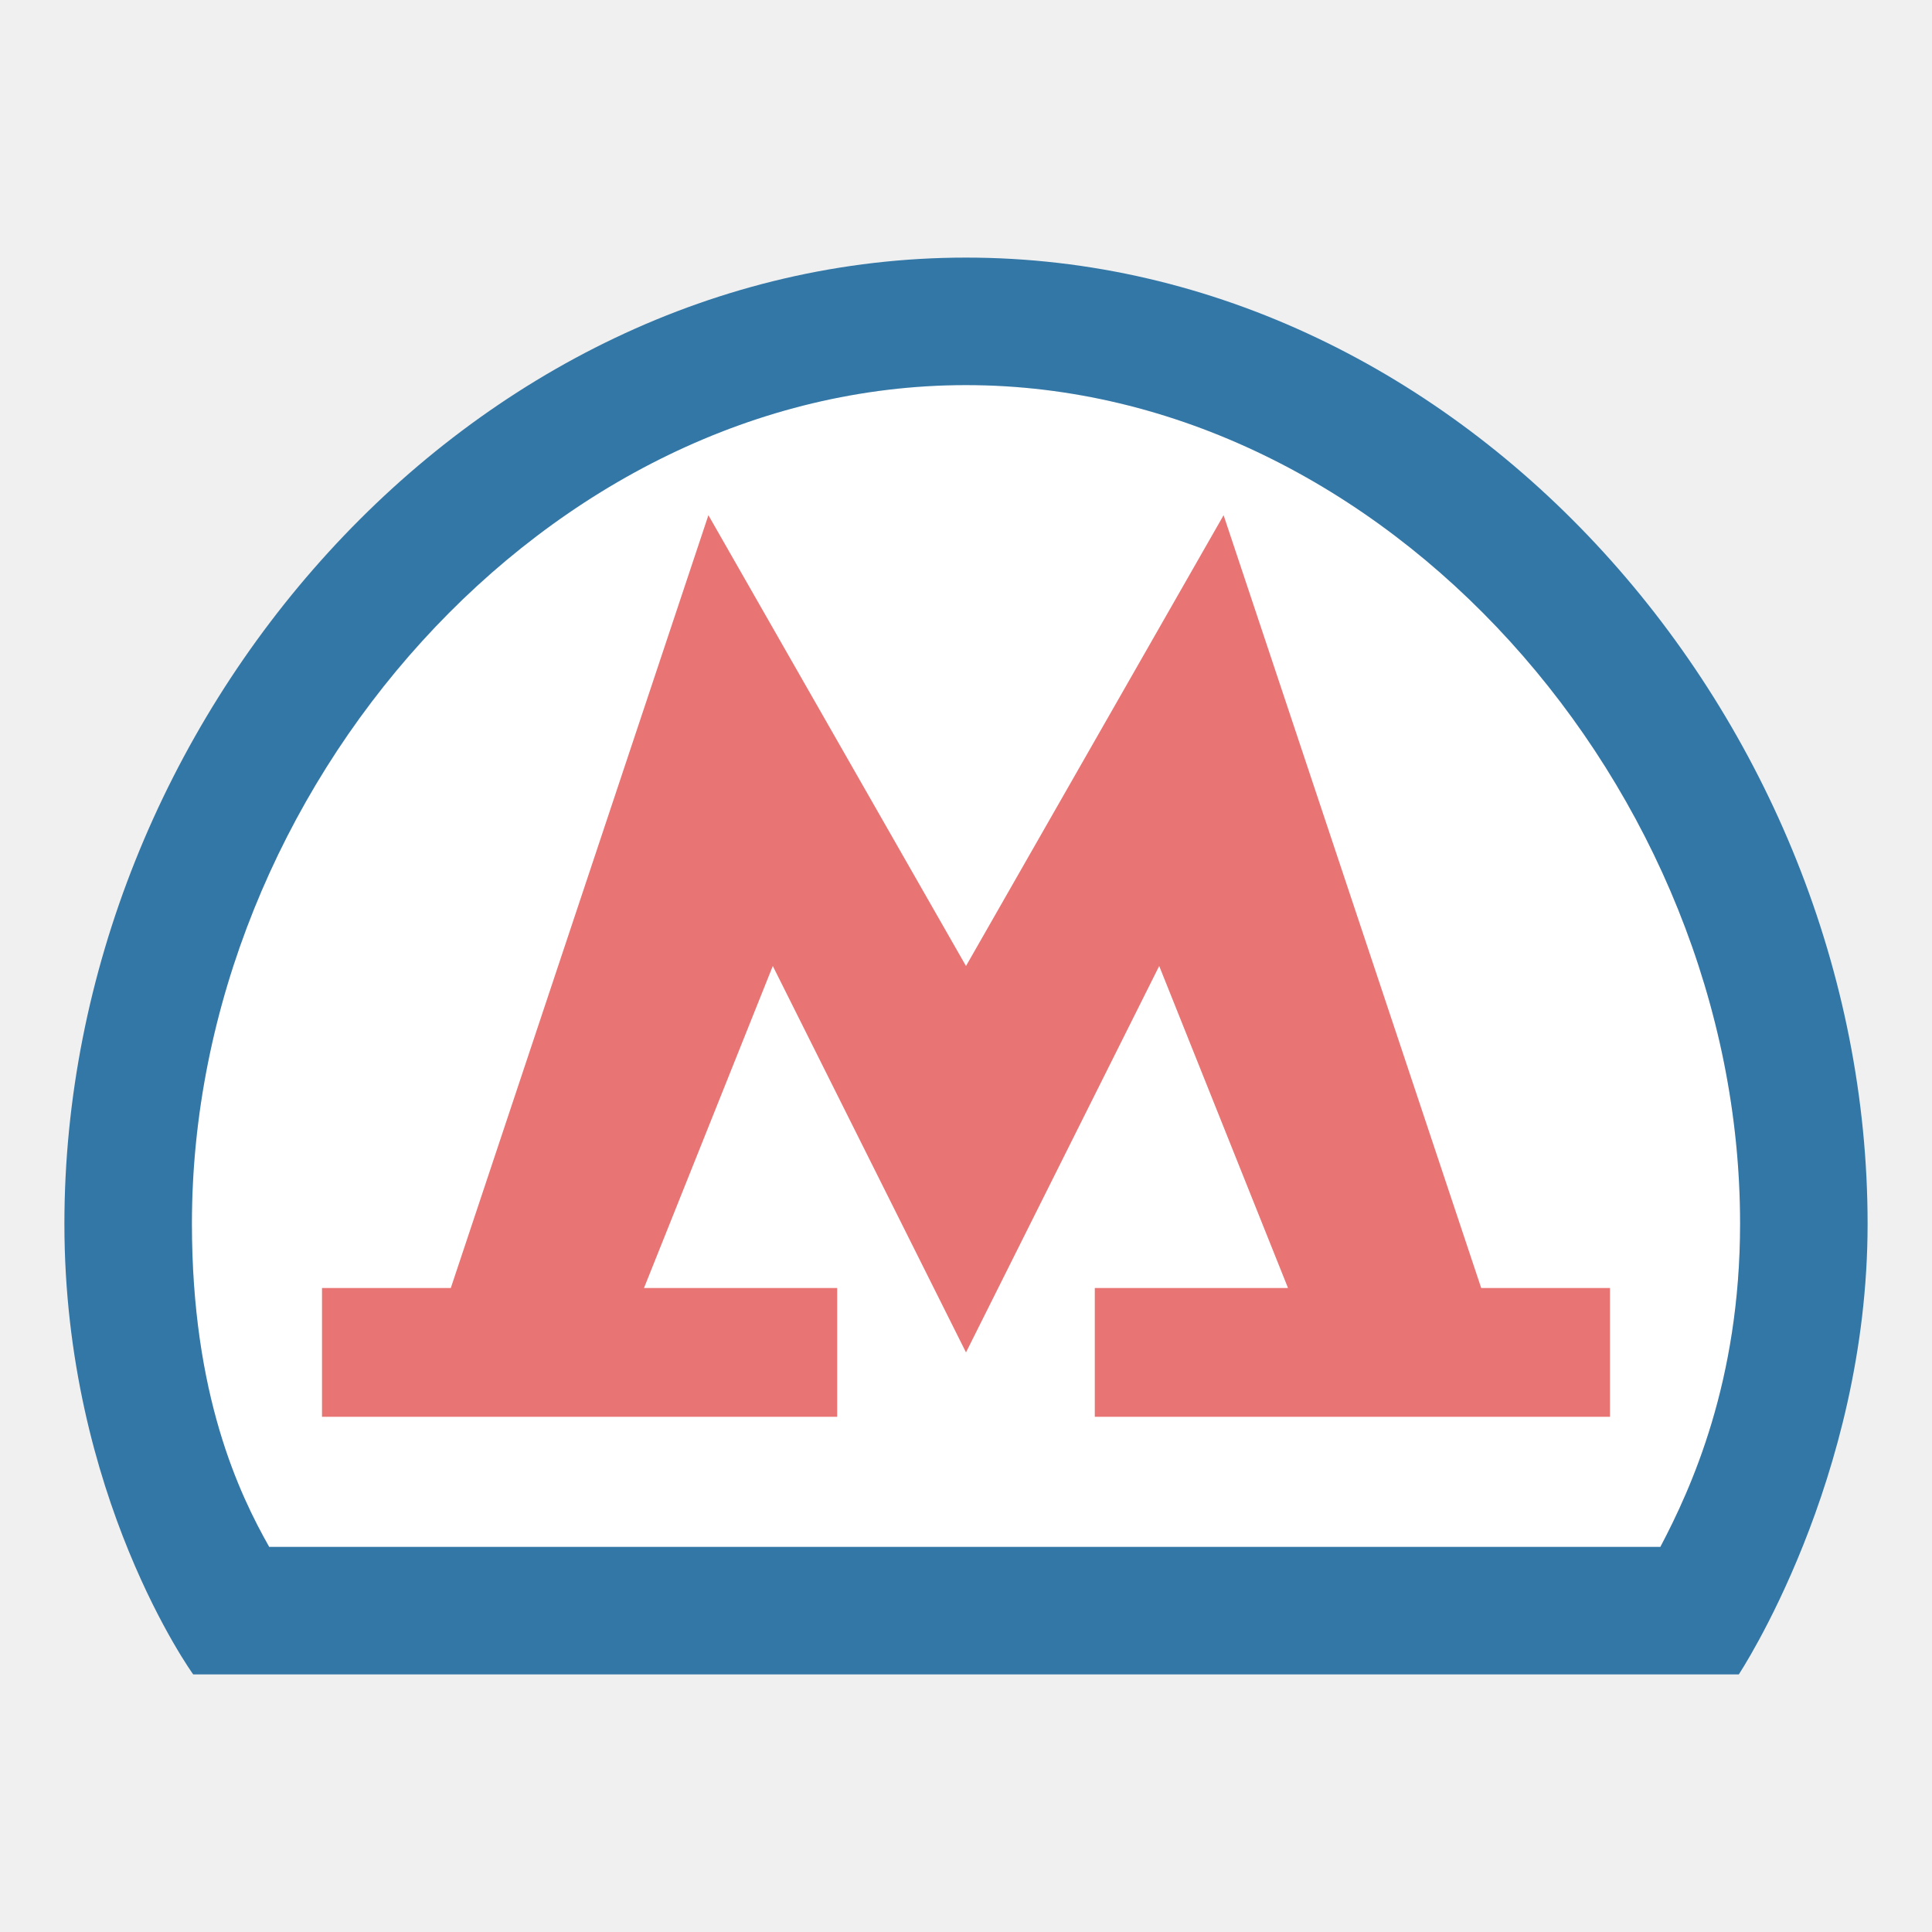
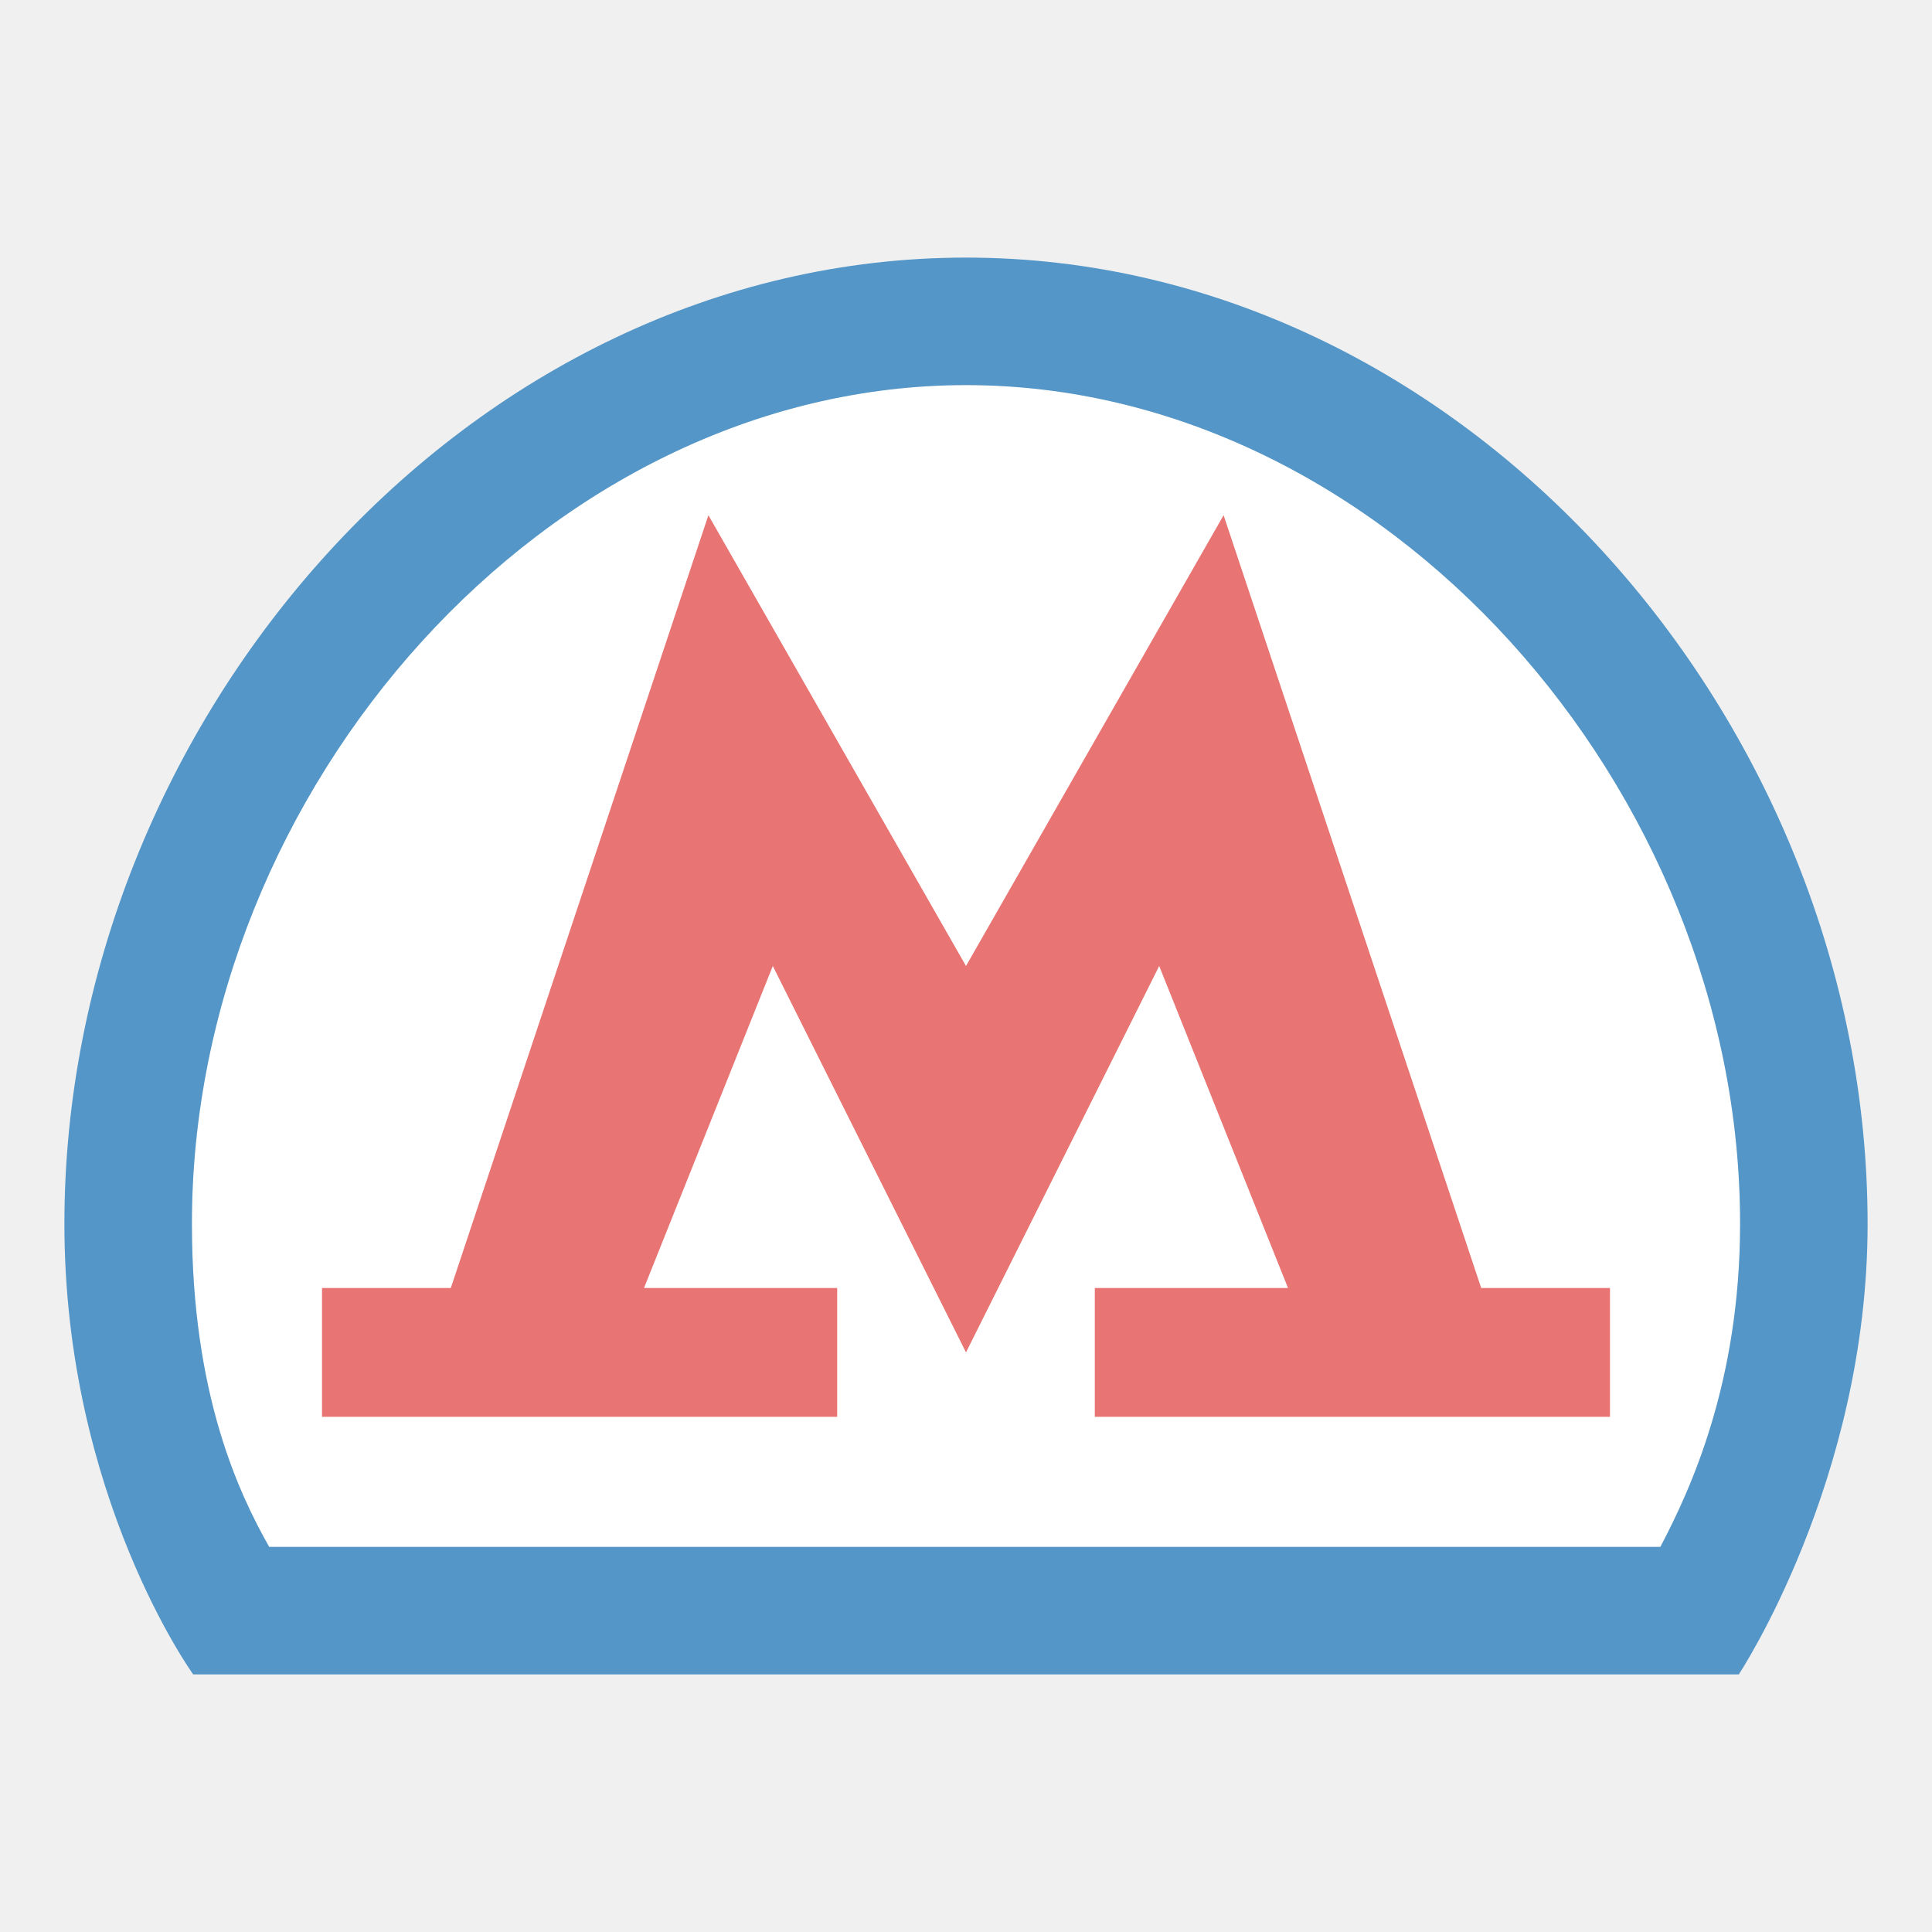
<svg xmlns="http://www.w3.org/2000/svg" width="15" height="15" viewBox="0 40 15 15" id="svg3253" version="1.1">
  <defs id="defs3261" />
  <g id="g3008" transform="translate(-1.5,-1)">
    <path id="path38567" transform="translate(0,40)" d="m 9,3.99 c 3.252,0 6.01,3.137 6.01,6.51 0,1.227 -0.381,2.058 -0.619,2.51 l -10.801,0 C 3.358,12.6 2.99,11.832 2.99,10.5 2.99,7.127 5.748,3.99 9,3.99 Z" style="fill:#ffffff;fill-opacity:1" />
-     <path style="fill:#3377a7;fill-opacity:1" d="M 9,3 C 5.134,3 2,6.599 2,10.502 2,12.618 3,14 3,14 l 12,0 c 0,0 1,-1.509 1,-3.498 C 16,6.599 12.866,3 9,3 Z m 0,0.99 c 3.252,0 6.01,3.137 6.01,6.51 0,1.227 -0.381,2.058 -0.619,2.51 l -10.801,0 C 3.358,12.6 2.99,11.832 2.99,10.5 2.99,7.127 5.748,3.99 9,3.99 Z" transform="translate(0,40)" id="path3255" />
+     <path style="fill:#5396c7;fill-opacity:1" d="M 9,3 C 5.134,3 2,6.599 2,10.502 2,12.618 3,14 3,14 l 12,0 c 0,0 1,-1.509 1,-3.498 C 16,6.599 12.866,3 9,3 Z m 0,0.99 c 3.252,0 6.01,3.137 6.01,6.51 0,1.227 -0.381,2.058 -0.619,2.51 l -10.801,0 C 3.358,12.6 2.99,11.832 2.99,10.5 2.99,7.127 5.748,3.99 9,3.99 Z" transform="translate(0,40)" id="path3255" />
    <path style="fill:#e97474;fill-opacity:1" id="path3257" d="M 13,51 11,45 9,48.5 7,45 l -2,6 -1,0 0,1 4,0 0,-1 -1.5,0 1,-2.5 1.5,3 1.5,-3 1,2.5 -1.5,0 0,1 4,0 0,-1 z" />
  </g>
</svg>
